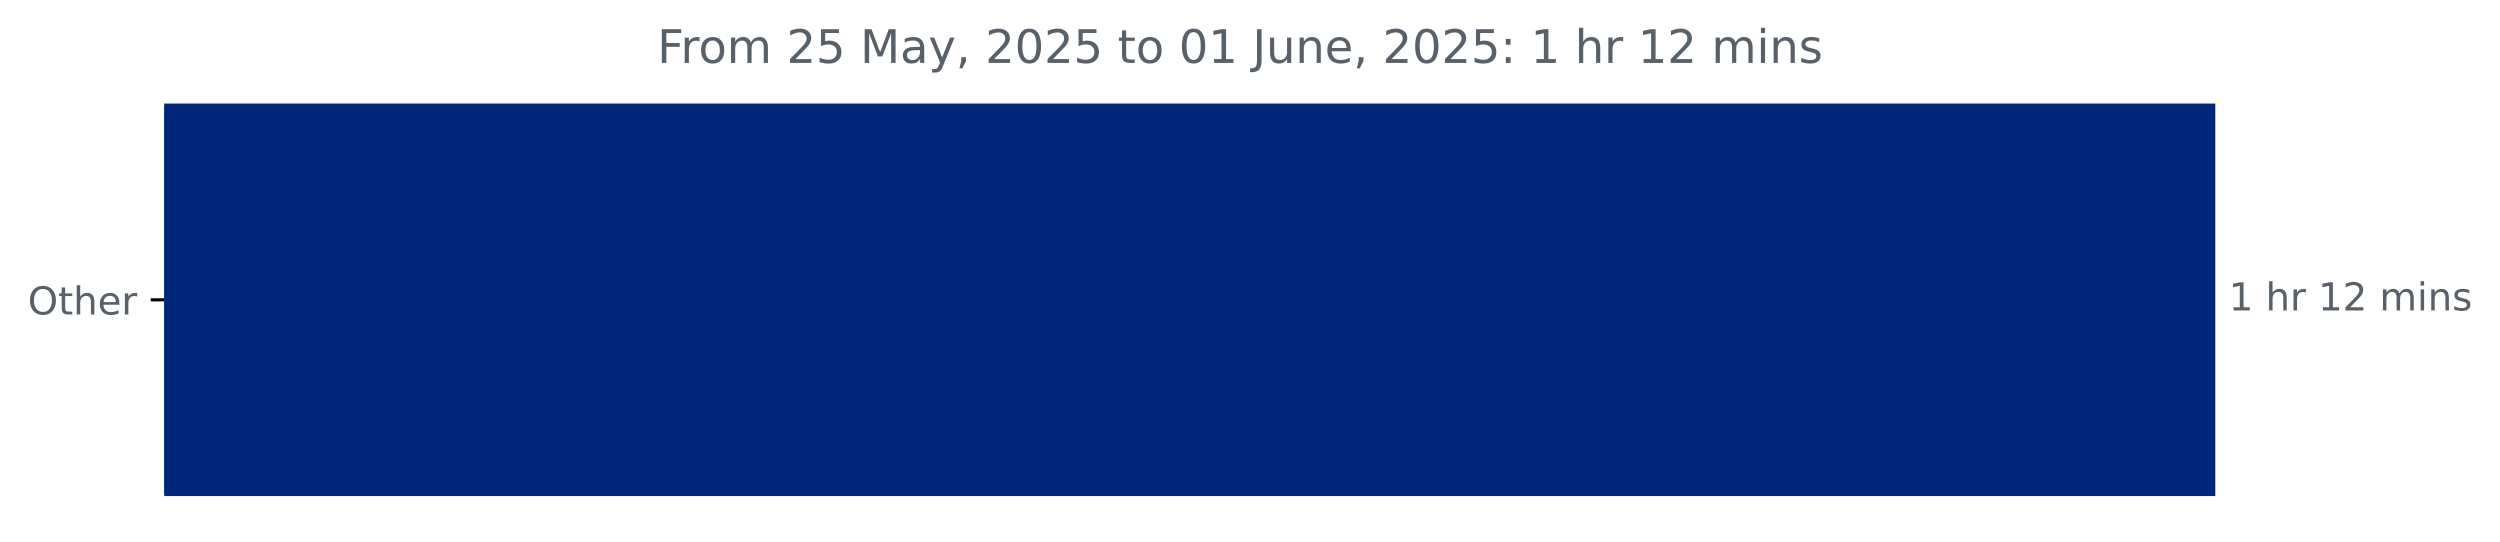
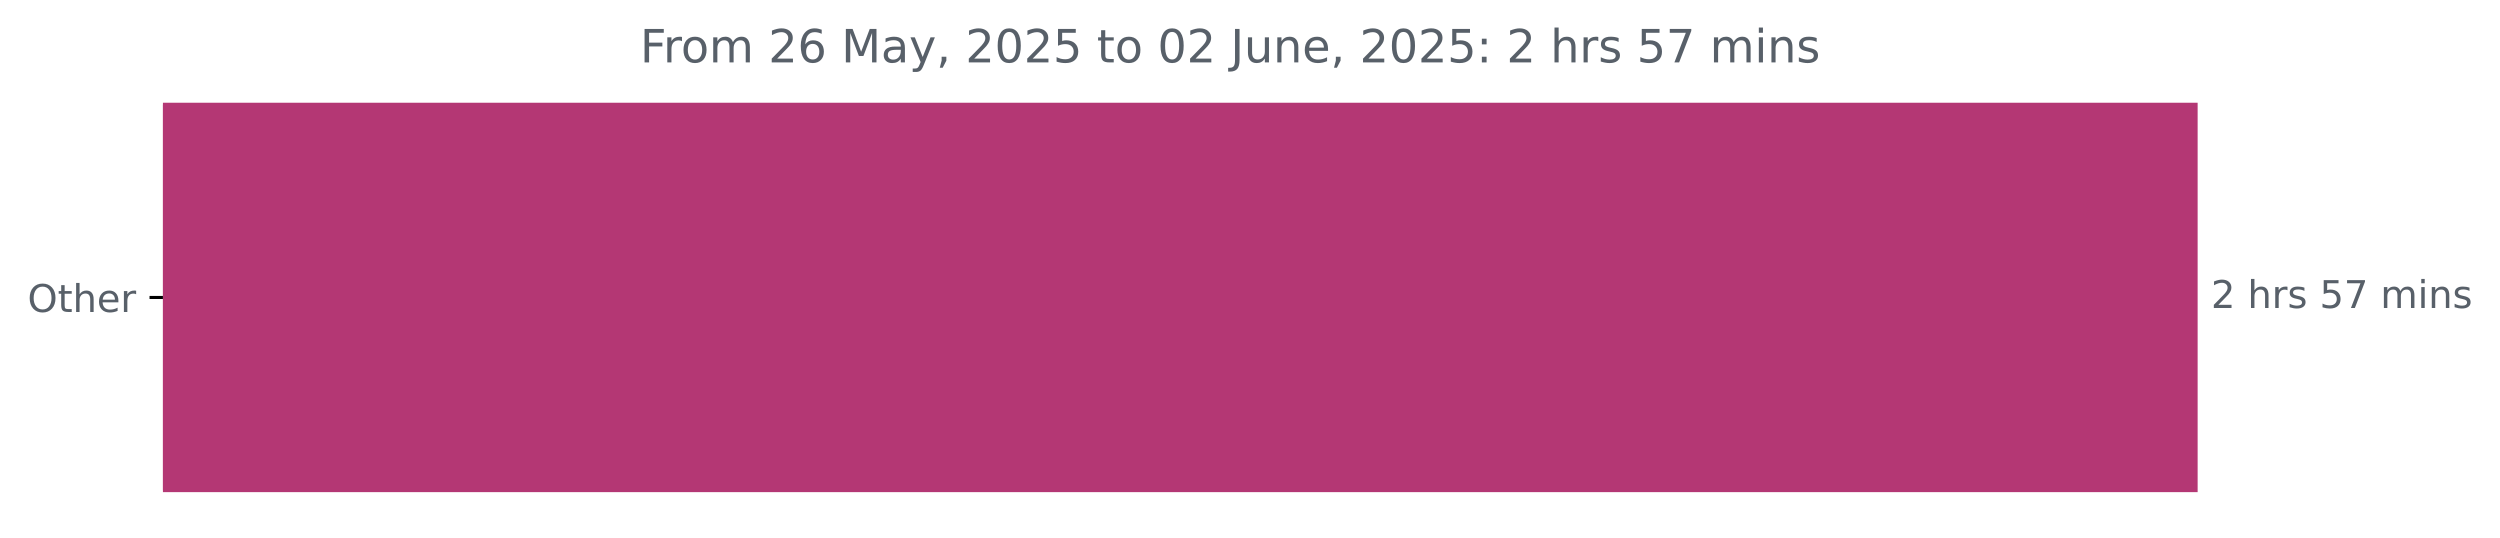
- <svg xmlns="http://www.w3.org/2000/svg" xmlns:xlink="http://www.w3.org/1999/xlink" width="648.358pt" height="140.398pt" viewBox="0 0 648.358 140.398" version="1.1">
+ <svg xmlns="http://www.w3.org/2000/svg" xmlns:xlink="http://www.w3.org/1999/xlink" width="653.568pt" height="140.398pt" viewBox="0 0 653.568 140.398" version="1.1">
  <defs>
    <style type="text/css">*{stroke-linejoin: round; stroke-linecap: butt}</style>
  </defs>
  <g id="figure_1">
    <g id="patch_1">
-       <path d="M 0 140.398  L 648.358 140.398  L 648.358 0  L 0 0  L 0 140.398  z " style="fill: none" />
+       <path d="M 0 140.398  L 653.568 140.398  L 653.568 0  L 0 0  L 0 140.398  z " style="fill: none" />
    </g>
    <g id="axes_1">
      <g id="patch_2">
-         <path d="M 42.594 27.358  L 574.022 27.358  L 574.022 128.158  L 42.594 128.158  z " clip-path="url(#p1fd8c9ddb4)" style="fill: #00277a; stroke: #00277a; stroke-linejoin: miter" />
+         <path d="M 42.594 27.358  L 574.022 27.358  L 574.022 128.158  L 42.594 128.158  z " clip-path="url(#p0cdabf547d)" style="fill: #b43774; stroke: #b43774; stroke-linejoin: miter" />
      </g>
      <g id="matplotlib.axis_1" />
      <g id="matplotlib.axis_2">
        <g id="ytick_1">
          <g id="line2d_1">
            <defs>
-               <path id="m2affbcbf31" d="M 0 0  L -3.5 0  " style="stroke: #000000; stroke-width: 0.8" />
+               <path id="m50d55fa74c" d="M 0 0  L -3.5 0  " style="stroke: #000000; stroke-width: 0.8" />
            </defs>
            <g>
-               <use xlink:href="#m2affbcbf31" x="42.594" y="77.758" style="stroke: #000000; stroke-width: 0.8" />
+               <use xlink:href="#m50d55fa74c" x="42.594" y="77.758" style="stroke: #000000; stroke-width: 0.8" />
            </g>
          </g>
          <g id="text_1">
            <g style="fill: #586069" transform="translate(7.2 81.55734) scale(0.1 -0.1)">
              <defs>
                <path id="DejaVuSans-4f" d="M 2522 4238  Q 1834 4238 1429 3725  Q 1025 3213 1025 2328  Q 1025 1447 1429 934  Q 1834 422 2522 422  Q 3209 422 3611 934  Q 4013 1447 4013 2328  Q 4013 3213 3611 3725  Q 3209 4238 2522 4238  z M 2522 4750  Q 3503 4750 4090 4092  Q 4678 3434 4678 2328  Q 4678 1225 4090 567  Q 3503 -91 2522 -91  Q 1538 -91 948 565  Q 359 1222 359 2328  Q 359 3434 948 4092  Q 1538 4750 2522 4750  z " transform="scale(0.015625)" />
                <path id="DejaVuSans-74" d="M 1172 4494  L 1172 3500  L 2356 3500  L 2356 3053  L 1172 3053  L 1172 1153  Q 1172 725 1289 603  Q 1406 481 1766 481  L 2356 481  L 2356 0  L 1766 0  Q 1100 0 847 248  Q 594 497 594 1153  L 594 3053  L 172 3053  L 172 3500  L 594 3500  L 594 4494  L 1172 4494  z " transform="scale(0.015625)" />
                <path id="DejaVuSans-68" d="M 3513 2113  L 3513 0  L 2938 0  L 2938 2094  Q 2938 2591 2744 2837  Q 2550 3084 2163 3084  Q 1697 3084 1428 2787  Q 1159 2491 1159 1978  L 1159 0  L 581 0  L 581 4863  L 1159 4863  L 1159 2956  Q 1366 3272 1645 3428  Q 1925 3584 2291 3584  Q 2894 3584 3203 3211  Q 3513 2838 3513 2113  z " transform="scale(0.015625)" />
                <path id="DejaVuSans-65" d="M 3597 1894  L 3597 1613  L 953 1613  Q 991 1019 1311 708  Q 1631 397 2203 397  Q 2534 397 2845 478  Q 3156 559 3463 722  L 3463 178  Q 3153 47 2828 -22  Q 2503 -91 2169 -91  Q 1331 -91 842 396  Q 353 884 353 1716  Q 353 2575 817 3079  Q 1281 3584 2069 3584  Q 2775 3584 3186 3129  Q 3597 2675 3597 1894  z M 3022 2063  Q 3016 2534 2758 2815  Q 2500 3097 2075 3097  Q 1594 3097 1305 2825  Q 1016 2553 972 2059  L 3022 2063  z " transform="scale(0.015625)" />
                <path id="DejaVuSans-72" d="M 2631 2963  Q 2534 3019 2420 3045  Q 2306 3072 2169 3072  Q 1681 3072 1420 2755  Q 1159 2438 1159 1844  L 1159 0  L 581 0  L 581 3500  L 1159 3500  L 1159 2956  Q 1341 3275 1631 3429  Q 1922 3584 2338 3584  Q 2397 3584 2469 3576  Q 2541 3569 2628 3553  L 2631 2963  z " transform="scale(0.015625)" />
              </defs>
              <use xlink:href="#DejaVuSans-4f" />
              <use xlink:href="#DejaVuSans-74" x="78.711" />
              <use xlink:href="#DejaVuSans-68" x="117.92" />
              <use xlink:href="#DejaVuSans-65" x="181.299" />
              <use xlink:href="#DejaVuSans-72" x="242.822" />
            </g>
          </g>
        </g>
      </g>
      <g id="text_2">
        <g style="fill: #586069" transform="translate(578.0223 80.5175) scale(0.1 -0.1)">
          <defs>
-             <path id="DejaVuSans-31" d="M 794 531  L 1825 531  L 1825 4091  L 703 3866  L 703 4441  L 1819 4666  L 2450 4666  L 2450 531  L 3481 531  L 3481 0  L 794 0  L 794 531  z " transform="scale(0.015625)" />
+             <path id="DejaVuSans-32" d="M 1228 531  L 3431 531  L 3431 0  L 469 0  L 469 531  Q 828 903 1448 1529  Q 2069 2156 2228 2338  Q 2531 2678 2651 2914  Q 2772 3150 2772 3378  Q 2772 3750 2511 3984  Q 2250 4219 1831 4219  Q 1534 4219 1204 4116  Q 875 4013 500 3803  L 500 4441  Q 881 4594 1212 4672  Q 1544 4750 1819 4750  Q 2544 4750 2975 4387  Q 3406 4025 3406 3419  Q 3406 3131 3298 2873  Q 3191 2616 2906 2266  Q 2828 2175 2409 1742  Q 1991 1309 1228 531  z " transform="scale(0.015625)" />
            <path id="DejaVuSans-20" transform="scale(0.015625)" />
-             <path id="DejaVuSans-32" d="M 1228 531  L 3431 531  L 3431 0  L 469 0  L 469 531  Q 828 903 1448 1529  Q 2069 2156 2228 2338  Q 2531 2678 2651 2914  Q 2772 3150 2772 3378  Q 2772 3750 2511 3984  Q 2250 4219 1831 4219  Q 1534 4219 1204 4116  Q 875 4013 500 3803  L 500 4441  Q 881 4594 1212 4672  Q 1544 4750 1819 4750  Q 2544 4750 2975 4387  Q 3406 4025 3406 3419  Q 3406 3131 3298 2873  Q 3191 2616 2906 2266  Q 2828 2175 2409 1742  Q 1991 1309 1228 531  z " transform="scale(0.015625)" />
+             <path id="DejaVuSans-73" d="M 2834 3397  L 2834 2853  Q 2591 2978 2328 3040  Q 2066 3103 1784 3103  Q 1356 3103 1142 2972  Q 928 2841 928 2578  Q 928 2378 1081 2264  Q 1234 2150 1697 2047  L 1894 2003  Q 2506 1872 2764 1633  Q 3022 1394 3022 966  Q 3022 478 2636 193  Q 2250 -91 1575 -91  Q 1294 -91 989 -36  Q 684 19 347 128  L 347 722  Q 666 556 975 473  Q 1284 391 1588 391  Q 1994 391 2212 530  Q 2431 669 2431 922  Q 2431 1156 2273 1281  Q 2116 1406 1581 1522  L 1381 1569  Q 847 1681 609 1914  Q 372 2147 372 2553  Q 372 3047 722 3315  Q 1072 3584 1716 3584  Q 2034 3584 2315 3537  Q 2597 3491 2834 3397  z " transform="scale(0.015625)" />
+             <path id="DejaVuSans-35" d="M 691 4666  L 3169 4666  L 3169 4134  L 1269 4134  L 1269 2991  Q 1406 3038 1543 3061  Q 1681 3084 1819 3084  Q 2600 3084 3056 2656  Q 3513 2228 3513 1497  Q 3513 744 3044 326  Q 2575 -91 1722 -91  Q 1428 -91 1123 -41  Q 819 9 494 109  L 494 744  Q 775 591 1075 516  Q 1375 441 1709 441  Q 2250 441 2565 725  Q 2881 1009 2881 1497  Q 2881 1984 2565 2268  Q 2250 2553 1709 2553  Q 1456 2553 1204 2497  Q 953 2441 691 2322  L 691 4666  z " transform="scale(0.015625)" />
+             <path id="DejaVuSans-37" d="M 525 4666  L 3525 4666  L 3525 4397  L 1831 0  L 1172 0  L 2766 4134  L 525 4134  L 525 4666  z " transform="scale(0.015625)" />
            <path id="DejaVuSans-6d" d="M 3328 2828  Q 3544 3216 3844 3400  Q 4144 3584 4550 3584  Q 5097 3584 5394 3201  Q 5691 2819 5691 2113  L 5691 0  L 5113 0  L 5113 2094  Q 5113 2597 4934 2840  Q 4756 3084 4391 3084  Q 3944 3084 3684 2787  Q 3425 2491 3425 1978  L 3425 0  L 2847 0  L 2847 2094  Q 2847 2600 2669 2842  Q 2491 3084 2119 3084  Q 1678 3084 1418 2786  Q 1159 2488 1159 1978  L 1159 0  L 581 0  L 581 3500  L 1159 3500  L 1159 2956  Q 1356 3278 1631 3431  Q 1906 3584 2284 3584  Q 2666 3584 2933 3390  Q 3200 3197 3328 2828  z " transform="scale(0.015625)" />
            <path id="DejaVuSans-69" d="M 603 3500  L 1178 3500  L 1178 0  L 603 0  L 603 3500  z M 603 4863  L 1178 4863  L 1178 4134  L 603 4134  L 603 4863  z " transform="scale(0.015625)" />
            <path id="DejaVuSans-6e" d="M 3513 2113  L 3513 0  L 2938 0  L 2938 2094  Q 2938 2591 2744 2837  Q 2550 3084 2163 3084  Q 1697 3084 1428 2787  Q 1159 2491 1159 1978  L 1159 0  L 581 0  L 581 3500  L 1159 3500  L 1159 2956  Q 1366 3272 1645 3428  Q 1925 3584 2291 3584  Q 2894 3584 3203 3211  Q 3513 2838 3513 2113  z " transform="scale(0.015625)" />
-             <path id="DejaVuSans-73" d="M 2834 3397  L 2834 2853  Q 2591 2978 2328 3040  Q 2066 3103 1784 3103  Q 1356 3103 1142 2972  Q 928 2841 928 2578  Q 928 2378 1081 2264  Q 1234 2150 1697 2047  L 1894 2003  Q 2506 1872 2764 1633  Q 3022 1394 3022 966  Q 3022 478 2636 193  Q 2250 -91 1575 -91  Q 1294 -91 989 -36  Q 684 19 347 128  L 347 722  Q 666 556 975 473  Q 1284 391 1588 391  Q 1994 391 2212 530  Q 2431 669 2431 922  Q 2431 1156 2273 1281  Q 2116 1406 1581 1522  L 1381 1569  Q 847 1681 609 1914  Q 372 2147 372 2553  Q 372 3047 722 3315  Q 1072 3584 1716 3584  Q 2034 3584 2315 3537  Q 2597 3491 2834 3397  z " transform="scale(0.015625)" />
          </defs>
-           <use xlink:href="#DejaVuSans-31" />
+           <use xlink:href="#DejaVuSans-32" />
          <use xlink:href="#DejaVuSans-20" x="63.623" />
          <use xlink:href="#DejaVuSans-68" x="95.41" />
          <use xlink:href="#DejaVuSans-72" x="158.789" />
-           <use xlink:href="#DejaVuSans-20" x="199.902" />
-           <use xlink:href="#DejaVuSans-31" x="231.689" />
-           <use xlink:href="#DejaVuSans-32" x="295.312" />
-           <use xlink:href="#DejaVuSans-20" x="358.936" />
-           <use xlink:href="#DejaVuSans-6d" x="390.723" />
-           <use xlink:href="#DejaVuSans-69" x="488.135" />
-           <use xlink:href="#DejaVuSans-6e" x="515.918" />
-           <use xlink:href="#DejaVuSans-73" x="579.297" />
+           <use xlink:href="#DejaVuSans-73" x="199.902" />
+           <use xlink:href="#DejaVuSans-20" x="252.002" />
+           <use xlink:href="#DejaVuSans-35" x="283.789" />
+           <use xlink:href="#DejaVuSans-37" x="347.412" />
+           <use xlink:href="#DejaVuSans-20" x="411.035" />
+           <use xlink:href="#DejaVuSans-6d" x="442.822" />
+           <use xlink:href="#DejaVuSans-69" x="540.234" />
+           <use xlink:href="#DejaVuSans-6e" x="568.018" />
+           <use xlink:href="#DejaVuSans-73" x="631.396" />
        </g>
      </g>
      <g id="text_3">
-         <g style="fill: #586069" transform="translate(170.4538 16.31812) scale(0.12 -0.12)">
+         <g style="fill: #586069" transform="translate(167.3281 16.31812) scale(0.12 -0.12)">
          <defs>
            <path id="DejaVuSans-46" d="M 628 4666  L 3309 4666  L 3309 4134  L 1259 4134  L 1259 2759  L 3109 2759  L 3109 2228  L 1259 2228  L 1259 0  L 628 0  L 628 4666  z " transform="scale(0.015625)" />
            <path id="DejaVuSans-6f" d="M 1959 3097  Q 1497 3097 1228 2736  Q 959 2375 959 1747  Q 959 1119 1226 758  Q 1494 397 1959 397  Q 2419 397 2687 759  Q 2956 1122 2956 1747  Q 2956 2369 2687 2733  Q 2419 3097 1959 3097  z M 1959 3584  Q 2709 3584 3137 3096  Q 3566 2609 3566 1747  Q 3566 888 3137 398  Q 2709 -91 1959 -91  Q 1206 -91 779 398  Q 353 888 353 1747  Q 353 2609 779 3096  Q 1206 3584 1959 3584  z " transform="scale(0.015625)" />
-             <path id="DejaVuSans-35" d="M 691 4666  L 3169 4666  L 3169 4134  L 1269 4134  L 1269 2991  Q 1406 3038 1543 3061  Q 1681 3084 1819 3084  Q 2600 3084 3056 2656  Q 3513 2228 3513 1497  Q 3513 744 3044 326  Q 2575 -91 1722 -91  Q 1428 -91 1123 -41  Q 819 9 494 109  L 494 744  Q 775 591 1075 516  Q 1375 441 1709 441  Q 2250 441 2565 725  Q 2881 1009 2881 1497  Q 2881 1984 2565 2268  Q 2250 2553 1709 2553  Q 1456 2553 1204 2497  Q 953 2441 691 2322  L 691 4666  z " transform="scale(0.015625)" />
+             <path id="DejaVuSans-36" d="M 2113 2584  Q 1688 2584 1439 2293  Q 1191 2003 1191 1497  Q 1191 994 1439 701  Q 1688 409 2113 409  Q 2538 409 2786 701  Q 3034 994 3034 1497  Q 3034 2003 2786 2293  Q 2538 2584 2113 2584  z M 3366 4563  L 3366 3988  Q 3128 4100 2886 4159  Q 2644 4219 2406 4219  Q 1781 4219 1451 3797  Q 1122 3375 1075 2522  Q 1259 2794 1537 2939  Q 1816 3084 2150 3084  Q 2853 3084 3261 2657  Q 3669 2231 3669 1497  Q 3669 778 3244 343  Q 2819 -91 2113 -91  Q 1303 -91 875 529  Q 447 1150 447 2328  Q 447 3434 972 4092  Q 1497 4750 2381 4750  Q 2619 4750 2861 4703  Q 3103 4656 3366 4563  z " transform="scale(0.015625)" />
            <path id="DejaVuSans-4d" d="M 628 4666  L 1569 4666  L 2759 1491  L 3956 4666  L 4897 4666  L 4897 0  L 4281 0  L 4281 4097  L 3078 897  L 2444 897  L 1241 4097  L 1241 0  L 628 0  L 628 4666  z " transform="scale(0.015625)" />
            <path id="DejaVuSans-61" d="M 2194 1759  Q 1497 1759 1228 1600  Q 959 1441 959 1056  Q 959 750 1161 570  Q 1363 391 1709 391  Q 2188 391 2477 730  Q 2766 1069 2766 1631  L 2766 1759  L 2194 1759  z M 3341 1997  L 3341 0  L 2766 0  L 2766 531  Q 2569 213 2275 61  Q 1981 -91 1556 -91  Q 1019 -91 701 211  Q 384 513 384 1019  Q 384 1609 779 1909  Q 1175 2209 1959 2209  L 2766 2209  L 2766 2266  Q 2766 2663 2505 2880  Q 2244 3097 1772 3097  Q 1472 3097 1187 3025  Q 903 2953 641 2809  L 641 3341  Q 956 3463 1253 3523  Q 1550 3584 1831 3584  Q 2591 3584 2966 3190  Q 3341 2797 3341 1997  z " transform="scale(0.015625)" />
            <path id="DejaVuSans-79" d="M 2059 -325  Q 1816 -950 1584 -1140  Q 1353 -1331 966 -1331  L 506 -1331  L 506 -850  L 844 -850  Q 1081 -850 1212 -737  Q 1344 -625 1503 -206  L 1606 56  L 191 3500  L 800 3500  L 1894 763  L 2988 3500  L 3597 3500  L 2059 -325  z " transform="scale(0.015625)" />
            <path id="DejaVuSans-2c" d="M 750 794  L 1409 794  L 1409 256  L 897 -744  L 494 -744  L 750 256  L 750 794  z " transform="scale(0.015625)" />
            <path id="DejaVuSans-30" d="M 2034 4250  Q 1547 4250 1301 3770  Q 1056 3291 1056 2328  Q 1056 1369 1301 889  Q 1547 409 2034 409  Q 2525 409 2770 889  Q 3016 1369 3016 2328  Q 3016 3291 2770 3770  Q 2525 4250 2034 4250  z M 2034 4750  Q 2819 4750 3233 4129  Q 3647 3509 3647 2328  Q 3647 1150 3233 529  Q 2819 -91 2034 -91  Q 1250 -91 836 529  Q 422 1150 422 2328  Q 422 3509 836 4129  Q 1250 4750 2034 4750  z " transform="scale(0.015625)" />
            <path id="DejaVuSans-4a" d="M 628 4666  L 1259 4666  L 1259 325  Q 1259 -519 939 -900  Q 619 -1281 -91 -1281  L -331 -1281  L -331 -750  L -134 -750  Q 284 -750 456 -515  Q 628 -281 628 325  L 628 4666  z " transform="scale(0.015625)" />
            <path id="DejaVuSans-75" d="M 544 1381  L 544 3500  L 1119 3500  L 1119 1403  Q 1119 906 1312 657  Q 1506 409 1894 409  Q 2359 409 2629 706  Q 2900 1003 2900 1516  L 2900 3500  L 3475 3500  L 3475 0  L 2900 0  L 2900 538  Q 2691 219 2414 64  Q 2138 -91 1772 -91  Q 1169 -91 856 284  Q 544 659 544 1381  z M 1991 3584  L 1991 3584  z " transform="scale(0.015625)" />
            <path id="DejaVuSans-3a" d="M 750 794  L 1409 794  L 1409 0  L 750 0  L 750 794  z M 750 3309  L 1409 3309  L 1409 2516  L 750 2516  L 750 3309  z " transform="scale(0.015625)" />
          </defs>
          <use xlink:href="#DejaVuSans-46" />
          <use xlink:href="#DejaVuSans-72" x="50.27" />
          <use xlink:href="#DejaVuSans-6f" x="89.133" />
          <use xlink:href="#DejaVuSans-6d" x="150.314" />
          <use xlink:href="#DejaVuSans-20" x="247.727" />
          <use xlink:href="#DejaVuSans-32" x="279.514" />
-           <use xlink:href="#DejaVuSans-35" x="343.137" />
+           <use xlink:href="#DejaVuSans-36" x="343.137" />
          <use xlink:href="#DejaVuSans-20" x="406.76" />
          <use xlink:href="#DejaVuSans-4d" x="438.547" />
          <use xlink:href="#DejaVuSans-61" x="524.826" />
          <use xlink:href="#DejaVuSans-79" x="586.105" />
          <use xlink:href="#DejaVuSans-2c" x="645.285" />
          <use xlink:href="#DejaVuSans-20" x="677.072" />
          <use xlink:href="#DejaVuSans-32" x="708.859" />
          <use xlink:href="#DejaVuSans-30" x="772.482" />
          <use xlink:href="#DejaVuSans-32" x="836.105" />
          <use xlink:href="#DejaVuSans-35" x="899.729" />
          <use xlink:href="#DejaVuSans-20" x="963.352" />
          <use xlink:href="#DejaVuSans-74" x="995.139" />
          <use xlink:href="#DejaVuSans-6f" x="1034.348" />
          <use xlink:href="#DejaVuSans-20" x="1095.529" />
          <use xlink:href="#DejaVuSans-30" x="1127.316" />
-           <use xlink:href="#DejaVuSans-31" x="1190.939" />
+           <use xlink:href="#DejaVuSans-32" x="1190.939" />
          <use xlink:href="#DejaVuSans-20" x="1254.562" />
          <use xlink:href="#DejaVuSans-4a" x="1286.35" />
          <use xlink:href="#DejaVuSans-75" x="1315.842" />
          <use xlink:href="#DejaVuSans-6e" x="1379.221" />
          <use xlink:href="#DejaVuSans-65" x="1442.6" />
          <use xlink:href="#DejaVuSans-2c" x="1504.123" />
          <use xlink:href="#DejaVuSans-20" x="1535.91" />
          <use xlink:href="#DejaVuSans-32" x="1567.697" />
          <use xlink:href="#DejaVuSans-30" x="1631.32" />
          <use xlink:href="#DejaVuSans-32" x="1694.943" />
          <use xlink:href="#DejaVuSans-35" x="1758.566" />
          <use xlink:href="#DejaVuSans-3a" x="1822.189" />
          <use xlink:href="#DejaVuSans-20" x="1855.881" />
-           <use xlink:href="#DejaVuSans-31" x="1887.668" />
+           <use xlink:href="#DejaVuSans-32" x="1887.668" />
          <use xlink:href="#DejaVuSans-20" x="1951.291" />
          <use xlink:href="#DejaVuSans-68" x="1983.078" />
          <use xlink:href="#DejaVuSans-72" x="2046.457" />
-           <use xlink:href="#DejaVuSans-20" x="2087.57" />
-           <use xlink:href="#DejaVuSans-31" x="2119.357" />
-           <use xlink:href="#DejaVuSans-32" x="2182.98" />
-           <use xlink:href="#DejaVuSans-20" x="2246.604" />
-           <use xlink:href="#DejaVuSans-6d" x="2278.391" />
-           <use xlink:href="#DejaVuSans-69" x="2375.803" />
-           <use xlink:href="#DejaVuSans-6e" x="2403.586" />
-           <use xlink:href="#DejaVuSans-73" x="2466.965" />
+           <use xlink:href="#DejaVuSans-73" x="2087.57" />
+           <use xlink:href="#DejaVuSans-20" x="2139.67" />
+           <use xlink:href="#DejaVuSans-35" x="2171.457" />
+           <use xlink:href="#DejaVuSans-37" x="2235.08" />
+           <use xlink:href="#DejaVuSans-20" x="2298.703" />
+           <use xlink:href="#DejaVuSans-6d" x="2330.49" />
+           <use xlink:href="#DejaVuSans-69" x="2427.902" />
+           <use xlink:href="#DejaVuSans-6e" x="2455.686" />
+           <use xlink:href="#DejaVuSans-73" x="2519.064" />
        </g>
      </g>
    </g>
  </g>
  <defs>
-     <clipPath id="p1fd8c9ddb4">
+     <clipPath id="p0cdabf547d">
      <rect x="42.594" y="22.318" width="558" height="110.88" />
    </clipPath>
  </defs>
</svg>
